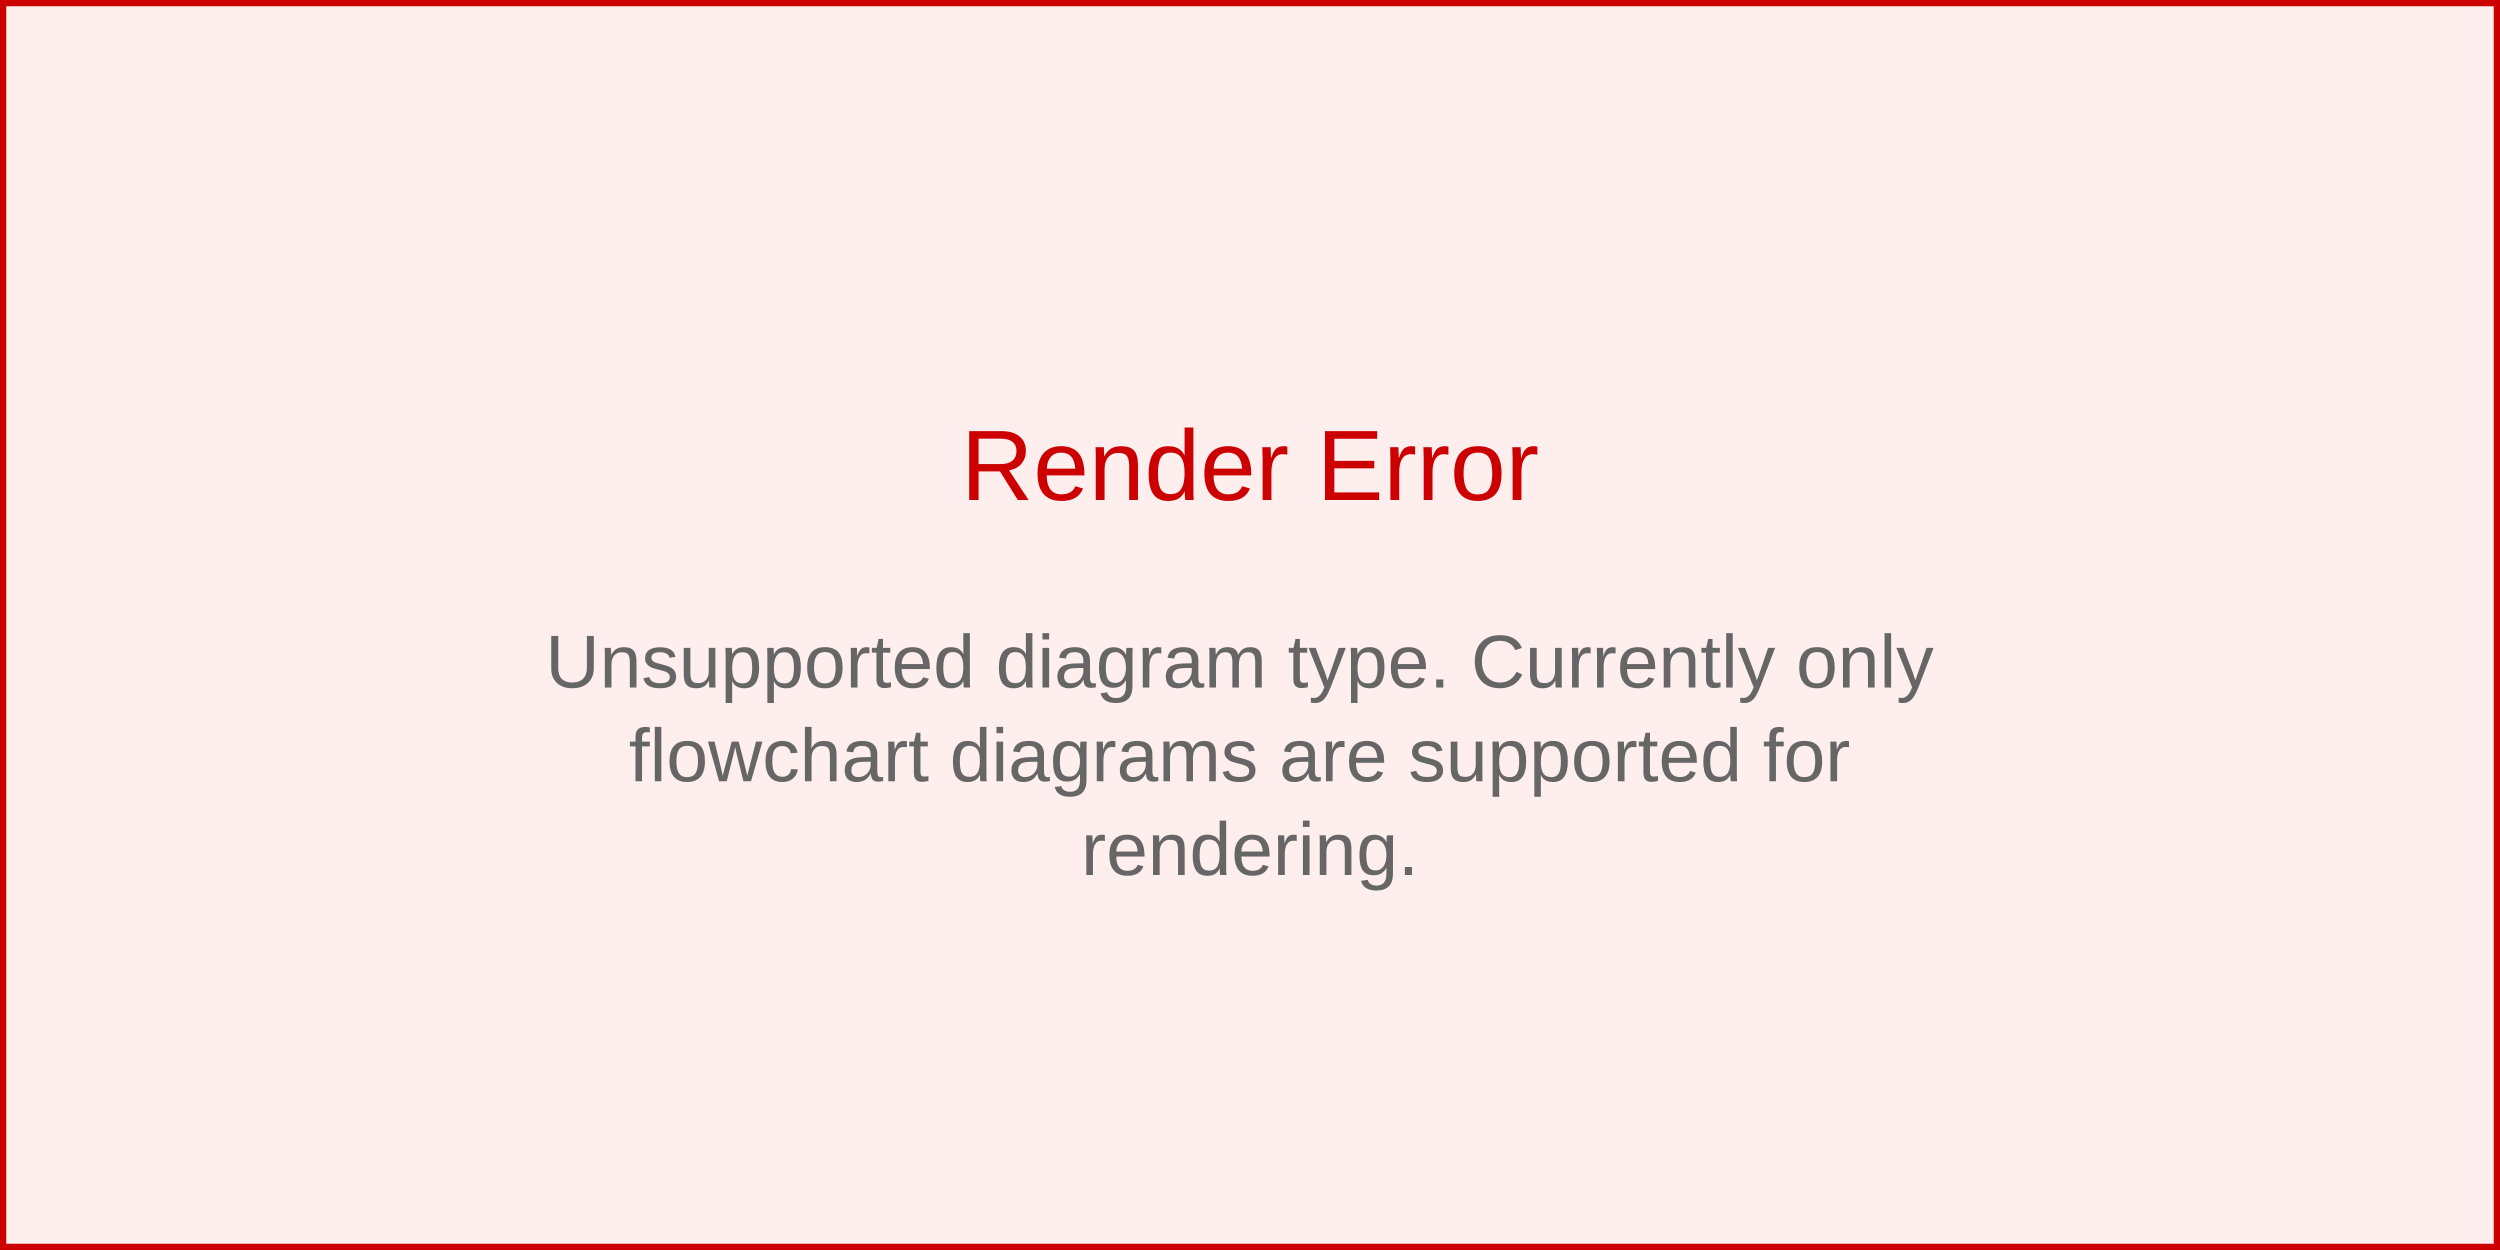
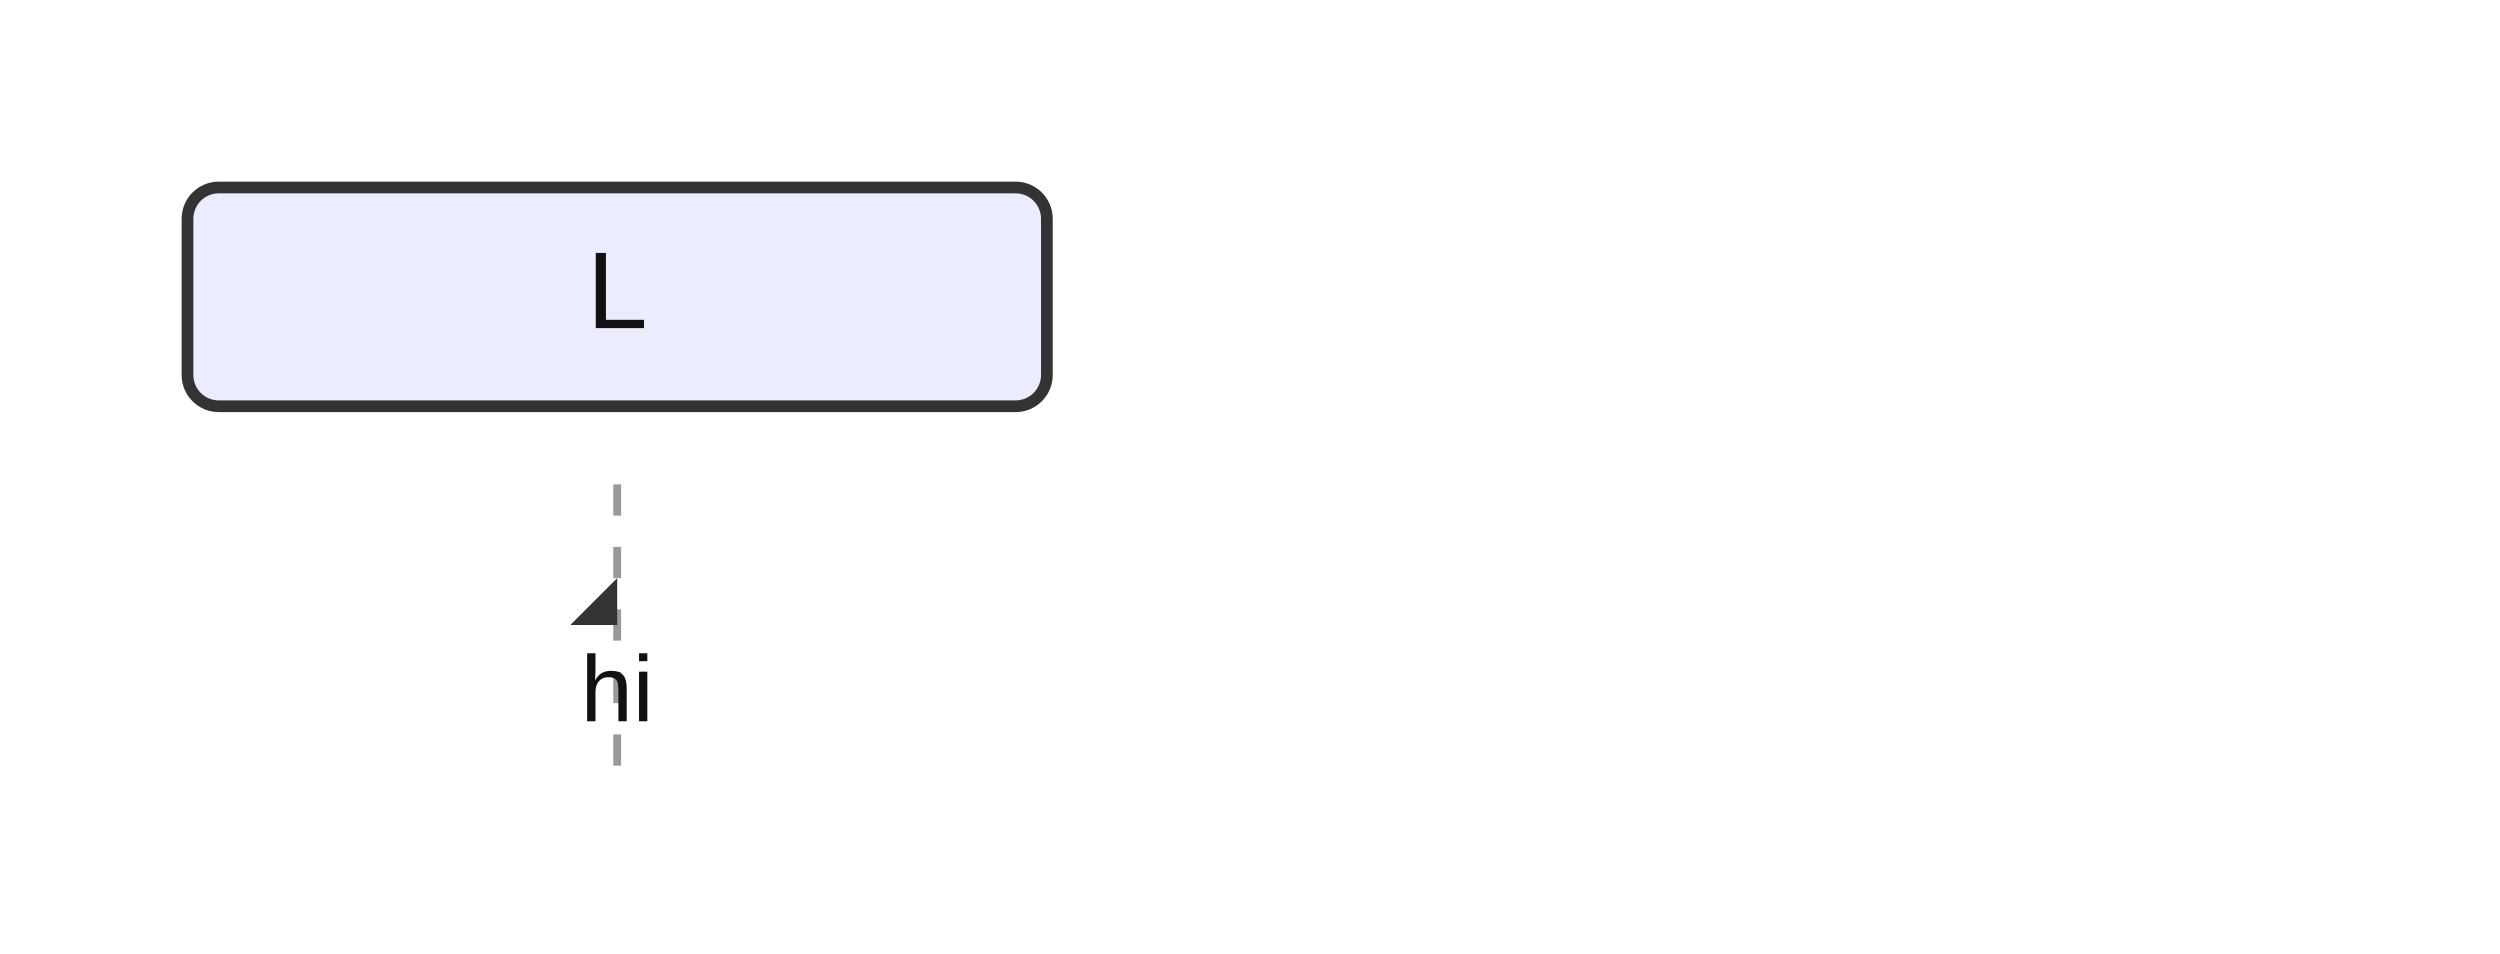
- <svg xmlns="http://www.w3.org/2000/svg" width="400" height="200" viewBox="0 0 400 200">
-   <rect width="400" height="200" fill="#fee" stroke="#c00" stroke-width="2" />
-   <text x="200" y="80" text-anchor="middle" font-family="Arial, sans-serif" font-size="16" fill="#c00">
-     Render Error
-   </text>
-   <text x="200" y="110" text-anchor="middle" font-family="Arial, sans-serif" font-size="12" fill="#666">
-     <tspan x="200" dy="0">Unsupported diagram type. Currently only</tspan>
-     <tspan x="200" dy="15">flowchart diagrams are supported for</tspan>
-     <tspan x="200" dy="15">rendering.</tspan>
-   </text>
+ <svg xmlns="http://www.w3.org/2000/svg" width="320" height="122" viewBox="0 0 320 122">
+   <style>
+     .actor-rect { fill: #ECECFF; stroke: #333; stroke-width: 1.5px; }
+     .actor-label { font-family: Arial, sans-serif; font-size: 14px; fill: #111; }
+     .lifeline { stroke: #999; stroke-dasharray: 4 4; }
+     .activation { fill: #f2f2f2; stroke: #666; stroke-width: 1px; }
+     .msg-line { stroke: #333; stroke-width: 1.5px; fill: none; }
+     .msg-line.dotted { stroke-dasharray: 4 3; }
+     .msg-line.thick { stroke-width: 3px; }
+     .msg-label { font-family: Arial, sans-serif; font-size: 12px; fill: #111; dominant-baseline: hanging; }
+     .arrowhead { fill: #333; }
+     .openhead { fill: none; stroke: #333; stroke-width: 1.5px; }
+     .crosshead { stroke: #333; stroke-width: 1.5px; }
+     .note { fill: #fff8dc; stroke: #d2b48c; stroke-width: 1px; }
+     .note-text { font-family: Arial, sans-serif; font-size: 12px; fill: #333; }
+     .group-frame { fill: none; stroke: #999; stroke-width: 1px; rx: 4; }
+     .group-title { font-family: Arial, sans-serif; font-size: 12px; fill: #333; }
+   </style>
+   <g class="actor" transform="translate(24,24)">
+     <rect class="actor-rect" width="110" height="28" rx="4" />
+     <text class="actor-label" x="55" y="18" text-anchor="middle">L</text>
+   </g>
+   <line class="lifeline" x1="79" y1="62" x2="79" y2="98" />
+   <path class="msg-line solid" d="M 79 80 L 79 80" />
+   <path class="arrowhead" transform="translate(79,80) rotate(0.00)" d="M 0 0 L 0 -6 L -6 0 Z" />
+   <text class="msg-label" x="79" y="84" text-anchor="middle">hi</text>
</svg>
